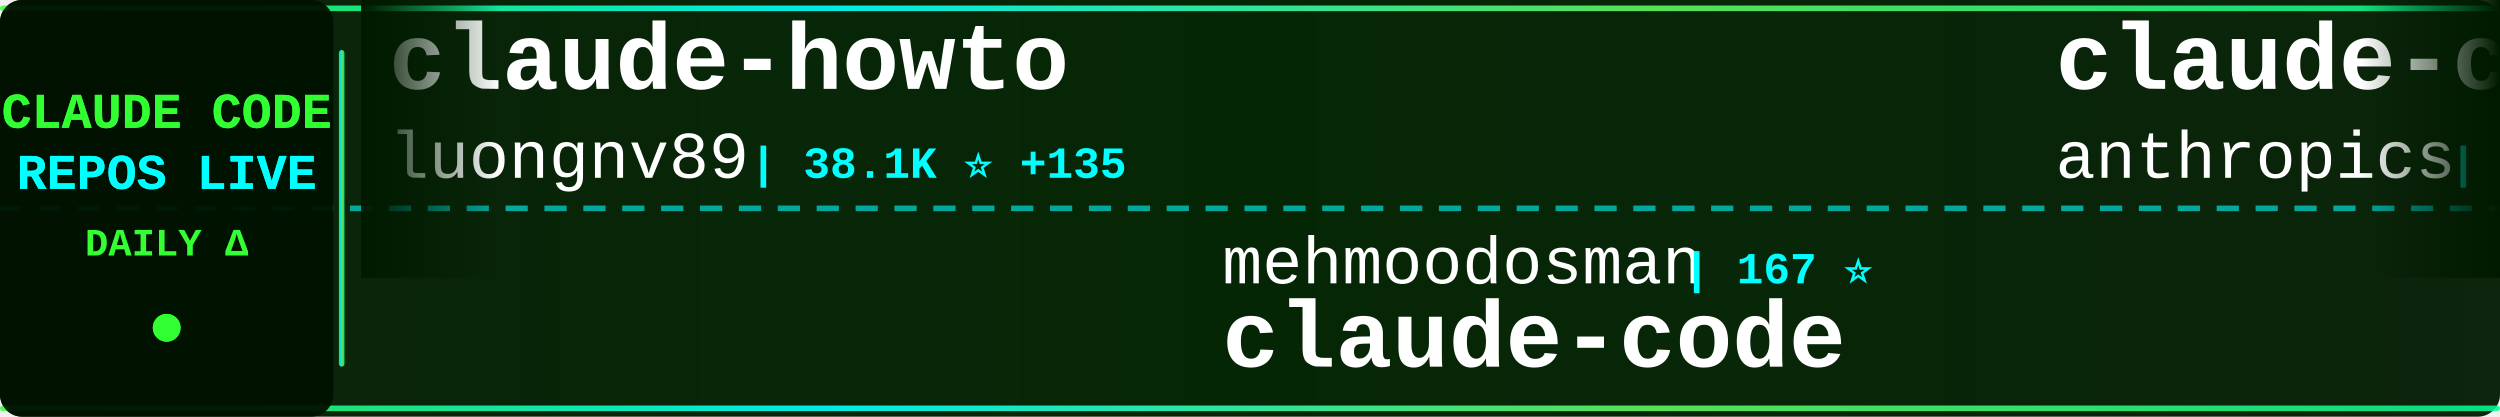
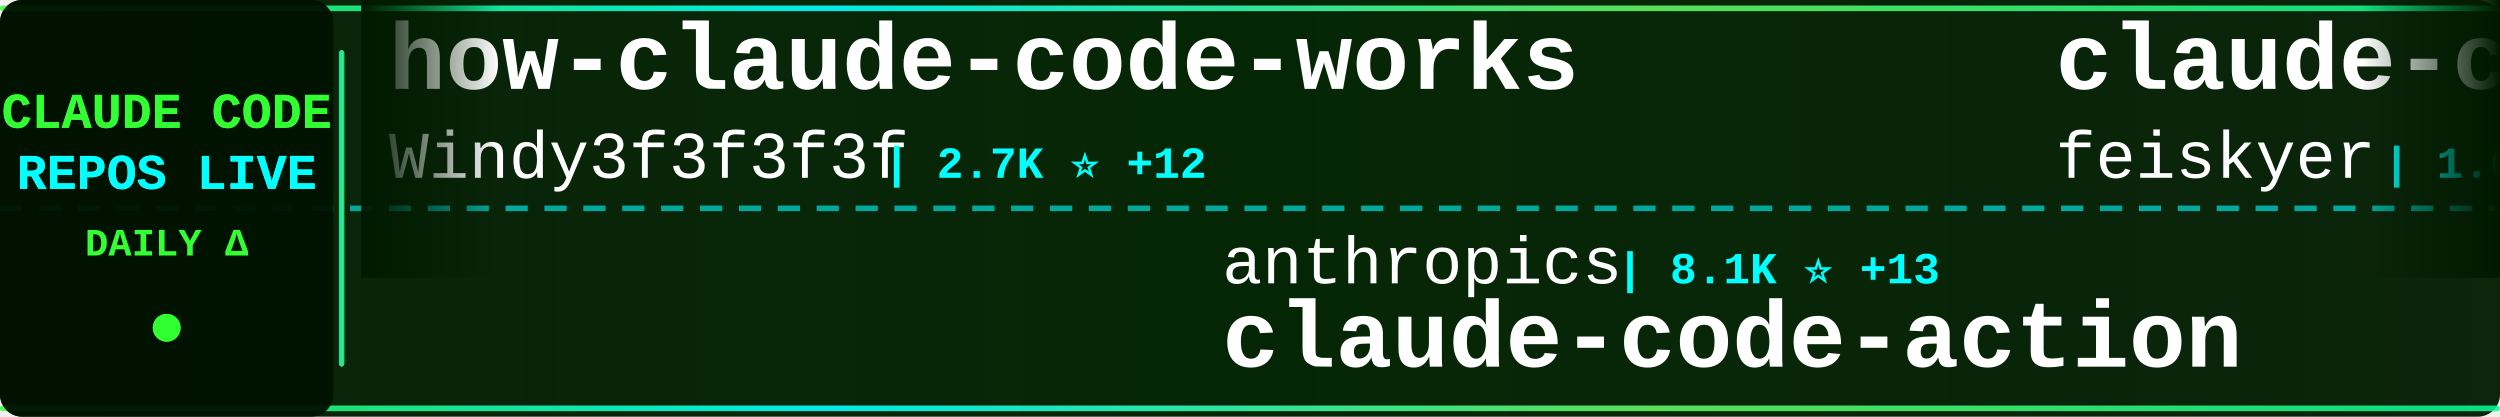
<svg xmlns="http://www.w3.org/2000/svg" width="900" height="150">
  <defs>
    <linearGradient id="tickerBg" x1="0%" y1="0%" x2="100%" y2="0%">
      <stop offset="0%" style="stop-color:#001a00;stop-opacity:0.95" />
      <stop offset="50%" style="stop-color:#002200;stop-opacity:0.98" />
      <stop offset="100%" style="stop-color:#001a00;stop-opacity:0.95" />
    </linearGradient>
    <linearGradient id="borderGrad" x1="0%" y1="0%" x2="100%" y2="0%">
      <stop offset="0%" style="stop-color:#33ff33;stop-opacity:0.85">
        <animate attributeName="stop-opacity" values="0.85;1;0.85" dur="2s" repeatCount="indefinite" />
      </stop>
      <stop offset="33%" style="stop-color:#00ffff;stop-opacity:0.9">
        <animate attributeName="stop-opacity" values="0.9;1;0.9" dur="2.2s" repeatCount="indefinite" />
      </stop>
      <stop offset="66%" style="stop-color:#66ff66;stop-opacity:0.85">
        <animate attributeName="stop-opacity" values="0.85;1;0.85" dur="1.8s" repeatCount="indefinite" />
      </stop>
      <stop offset="100%" style="stop-color:#00ff99;stop-opacity:0.85">
        <animate attributeName="stop-opacity" values="0.85;1;0.85" dur="2s" repeatCount="indefinite" />
      </stop>
    </linearGradient>
    <filter id="textGlow">
      <feGaussianBlur stdDeviation="0.1" result="coloredBlur" />
      <feMerge>
        <feMergeNode in="coloredBlur" />
        <feMergeNode in="SourceGraphic" />
      </feMerge>
    </filter>
    <filter id="metricGlow">
      <feGaussianBlur stdDeviation="0.2" result="coloredBlur" />
      <feMerge>
        <feMergeNode in="coloredBlur" />
        <feMergeNode in="SourceGraphic" />
      </feMerge>
    </filter>
    <linearGradient id="leftFade" x1="0%" y1="0%" x2="100%" y2="0%">
      <stop offset="0%" style="stop-color:#001a00;stop-opacity:1" />
      <stop offset="100%" style="stop-color:#001a00;stop-opacity:0" />
    </linearGradient>
    <linearGradient id="rightFade" x1="0%" y1="0%" x2="100%" y2="0%">
      <stop offset="0%" style="stop-color:#001a00;stop-opacity:0" />
      <stop offset="100%" style="stop-color:#001a00;stop-opacity:1" />
    </linearGradient>
  </defs>
  <rect width="900" height="150" fill="url(#tickerBg)" rx="8" />
  <rect x="0" y="2" width="900" height="2" fill="url(#borderGrad)" rx="1" />
  <rect x="0" y="146" width="900" height="2" fill="url(#borderGrad)" rx="1" />
  <line x1="0" y1="75" x2="900" y2="75" stroke="#00ffff" stroke-width="2" stroke-dasharray="8 6" opacity="0.6" />
  <rect x="0" y="0" width="120" height="150" fill="#001100" opacity="0.95" rx="8" />
  <text x="60" y="46" font-family="'Courier New', monospace" font-size="18" font-weight="bold" fill="#33ff33" text-anchor="middle" filter="url(#textGlow)">
    CLAUDE CODE
  </text>
  <text x="60" y="68" font-family="'Courier New', monospace" font-size="18" font-weight="bold" fill="#00ffff" text-anchor="middle" filter="url(#textGlow)">
    REPOS LIVE
  </text>
  <text x="60" y="92" font-family="'Courier New', monospace" font-size="14" font-weight="bold" fill="#33ff33" text-anchor="middle">
    DAILY Δ
  </text>
  <circle cx="60" cy="118" r="5" fill="#33ff33" filter="url(#metricGlow)">
    <animate attributeName="r" values="4;6;4" dur="1.5s" repeatCount="indefinite" />
    <animate attributeName="opacity" values="0.6;1;0.6" dur="1.5s" repeatCount="indefinite" />
  </circle>
  <rect x="122" y="18" width="2" height="114" fill="url(#borderGrad)" rx="1" />
  <clipPath id="tickerClip">
    <rect x="130" y="0" width="770" height="150" />
  </clipPath>
  <g clip-path="url(#tickerClip)">
    <g id="tickerItems">
      <animateTransform attributeName="transform" attributeType="XML" type="translate" from="0 0" to="-3000 0" dur="54s" repeatCount="indefinite" />
      <g transform="translate(0, 0)">
-         <text x="140" y="32" font-family="'Courier New', monospace" font-size="34" font-weight="bold" fill="#ffffff">claude-howto</text>
-         <text x="140" y="64" font-family="'Courier New', monospace" font-size="24" font-weight="normal" fill="#ffffff" opacity="1.0">luongnv89</text>
-         <text x="270" y="64" font-family="'Courier New', monospace" font-size="16" font-weight="bold" fill="#00ffff"> | 38.1K ⭐ +135</text>
+         <text x="140" y="32" font-family="'Courier New', monospace" font-size="34" font-weight="bold" fill="#ffffff">how-claude-code-works</text>
+         <text x="140" y="64" font-family="'Courier New', monospace" font-size="24" font-weight="normal" fill="#ffffff" opacity="1.0">Windy3f3f3f3f</text>
+         <text x="318" y="64" font-family="'Courier New', monospace" font-size="16" font-weight="bold" fill="#00ffff"> | 2.7K ⭐ +12</text>
      </g>
      <g transform="translate(300, 0)">
-         <text x="140" y="102" font-family="'Courier New', monospace" font-size="24" font-weight="normal" fill="#ffffff" opacity="1.0">mehmoodosman</text>
-         <text x="306" y="102" font-family="'Courier New', monospace" font-size="16" font-weight="bold" fill="#00ffff"> | 167 ⭐</text>
-         <text x="140" y="132" font-family="'Courier New', monospace" font-size="34" font-weight="bold" fill="#ffffff">claude-code</text>
+         <text x="140" y="102" font-family="'Courier New', monospace" font-size="24" font-weight="normal" fill="#ffffff" opacity="1.0">anthropics</text>
+         <text x="282" y="102" font-family="'Courier New', monospace" font-size="16" font-weight="bold" fill="#00ffff"> | 8.1K ⭐ +13</text>
+         <text x="140" y="132" font-family="'Courier New', monospace" font-size="34" font-weight="bold" fill="#ffffff">claude-code-action</text>
      </g>
      <g transform="translate(600, 0)">
-         <text x="140" y="32" font-family="'Courier New', monospace" font-size="34" font-weight="bold" fill="#ffffff">claude-code-security-rev...</text>
-         <text x="140" y="64" font-family="'Courier New', monospace" font-size="24" font-weight="normal" fill="#ffffff" opacity="1.0">anthropics</text>
-         <text x="282" y="64" font-family="'Courier New', monospace" font-size="16" font-weight="bold" fill="#00ffff"> | 5.3K ⭐ +31</text>
-       </g>
-       <g transform="translate(900, 0)">
-         <text x="140" y="102" font-family="'Courier New', monospace" font-size="24" font-weight="normal" fill="#ffffff" opacity="1.0">Windy3f3f3f3f</text>
-         <text x="318" y="102" font-family="'Courier New', monospace" font-size="16" font-weight="bold" fill="#00ffff"> | 1.5K ⭐ +7</text>
-         <text x="140" y="132" font-family="'Courier New', monospace" font-size="34" font-weight="bold" fill="#ffffff">claude-code-from-scratch</text>
-       </g>
-       <g transform="translate(1200, 0)">
-         <text x="140" y="32" font-family="'Courier New', monospace" font-size="34" font-weight="bold" fill="#ffffff">claude-code</text>
-         <text x="140" y="64" font-family="'Courier New', monospace" font-size="24" font-weight="normal" fill="#ffffff" opacity="1.0">freestylefly</text>
-         <text x="306" y="64" font-family="'Courier New', monospace" font-size="16" font-weight="bold" fill="#00ffff"> | 127 ⭐ +1</text>
-       </g>
-       <g transform="translate(1500, 0)">
-         <text x="140" y="102" font-family="'Courier New', monospace" font-size="24" font-weight="normal" fill="#ffffff" opacity="1.0">KPR111</text>
-         <text x="234" y="102" font-family="'Courier New', monospace" font-size="16" font-weight="bold" fill="#00ffff"> | 18 ⭐</text>
-         <text x="140" y="132" font-family="'Courier New', monospace" font-size="34" font-weight="bold" fill="#ffffff">Claude-Code</text>
-       </g>
-       <g transform="translate(1800, 0)">
-         <text x="140" y="32" font-family="'Courier New', monospace" font-size="34" font-weight="bold" fill="#ffffff">Dive-into-Claude-Code</text>
-         <text x="140" y="64" font-family="'Courier New', monospace" font-size="24" font-weight="normal" fill="#ffffff" opacity="1.0">VILA-Lab</text>
-         <text x="258" y="64" font-family="'Courier New', monospace" font-size="16" font-weight="bold" fill="#00ffff"> | 1.7K ⭐ +13</text>
-       </g>
-       <g transform="translate(2100, 0)">
-         <text x="140" y="102" font-family="'Courier New', monospace" font-size="24" font-weight="normal" fill="#ffffff" opacity="1.0">lintsinghua</text>
-         <text x="294" y="102" font-family="'Courier New', monospace" font-size="16" font-weight="bold" fill="#00ffff"> | 3.7K ⭐ +9</text>
-         <text x="140" y="132" font-family="'Courier New', monospace" font-size="34" font-weight="bold" fill="#ffffff">claude-code-book</text>
-       </g>
-       <g transform="translate(2400, 0)">
        <text x="140" y="32" font-family="'Courier New', monospace" font-size="34" font-weight="bold" fill="#ffffff">claude-code-settings</text>
        <text x="140" y="64" font-family="'Courier New', monospace" font-size="24" font-weight="normal" fill="#ffffff" opacity="1.0">feiskyer</text>
        <text x="258" y="64" font-family="'Courier New', monospace" font-size="16" font-weight="bold" fill="#00ffff"> | 1.6K ⭐ +1</text>
      </g>
+       <g transform="translate(900, 0)">
+         <text x="140" y="102" font-family="'Courier New', monospace" font-size="24" font-weight="normal" fill="#ffffff" opacity="1.0">VILA-Lab</text>
+         <text x="258" y="102" font-family="'Courier New', monospace" font-size="16" font-weight="bold" fill="#00ffff"> | 1.7K ⭐ +11</text>
+         <text x="140" y="132" font-family="'Courier New', monospace" font-size="34" font-weight="bold" fill="#ffffff">Dive-into-Claude-Code</text>
+       </g>
+       <g transform="translate(1200, 0)">
+         <text x="140" y="32" font-family="'Courier New', monospace" font-size="34" font-weight="bold" fill="#ffffff">claude-code-source-code-...</text>
+         <text x="140" y="64" font-family="'Courier New', monospace" font-size="24" font-weight="normal" fill="#ffffff" opacity="1.0">ghuntley</text>
+         <text x="258" y="64" font-family="'Courier New', monospace" font-size="16" font-weight="bold" fill="#00ffff"> | 986 ⭐</text>
+       </g>
+       <g transform="translate(1500, 0)">
+         <text x="140" y="102" font-family="'Courier New', monospace" font-size="24" font-weight="normal" fill="#ffffff" opacity="1.0">SeemSeam</text>
+         <text x="258" y="102" font-family="'Courier New', monospace" font-size="16" font-weight="bold" fill="#00ffff"> | 3.1K ⭐ +10</text>
+         <text x="140" y="132" font-family="'Courier New', monospace" font-size="34" font-weight="bold" fill="#ffffff">claude_codex_bridge</text>
+       </g>
+       <g transform="translate(1800, 0)">
+         <text x="140" y="32" font-family="'Courier New', monospace" font-size="34" font-weight="bold" fill="#ffffff">ClaudeCodeAgents</text>
+         <text x="140" y="64" font-family="'Courier New', monospace" font-size="24" font-weight="normal" fill="#ffffff" opacity="1.0">darcyegb</text>
+         <text x="258" y="64" font-family="'Courier New', monospace" font-size="16" font-weight="bold" fill="#00ffff"> | 732 ⭐</text>
+       </g>
+       <g transform="translate(2100, 0)">
+         <text x="140" y="102" font-family="'Courier New', monospace" font-size="24" font-weight="normal" fill="#ffffff" opacity="1.0">luongnv89</text>
+         <text x="270" y="102" font-family="'Courier New', monospace" font-size="16" font-weight="bold" fill="#00ffff"> | 38.1K ⭐ +132</text>
+         <text x="140" y="132" font-family="'Courier New', monospace" font-size="34" font-weight="bold" fill="#ffffff">claude-howto</text>
+       </g>
+       <g transform="translate(2400, 0)">
+         <text x="140" y="32" font-family="'Courier New', monospace" font-size="34" font-weight="bold" fill="#ffffff">claude-code</text>
+         <text x="140" y="64" font-family="'Courier New', monospace" font-size="24" font-weight="normal" fill="#ffffff" opacity="1.0">claude-code-best</text>
+         <text x="354" y="64" font-family="'Courier New', monospace" font-size="16" font-weight="bold" fill="#00ffff"> | 20.3K ⭐ +56</text>
+       </g>
      <g transform="translate(2700, 0)">
-         <text x="140" y="102" font-family="'Courier New', monospace" font-size="24" font-weight="normal" fill="#ffffff" opacity="1.0">affaan-m</text>
-         <text x="258" y="102" font-family="'Courier New', monospace" font-size="16" font-weight="bold" fill="#00ffff"> | 220.8K ⭐ +752</text>
-         <text x="140" y="132" font-family="'Courier New', monospace" font-size="34" font-weight="bold" fill="#ffffff">ECC</text>
+         <text x="140" y="102" font-family="'Courier New', monospace" font-size="24" font-weight="normal" fill="#ffffff" opacity="1.0">musistudio</text>
+         <text x="282" y="102" font-family="'Courier New', monospace" font-size="16" font-weight="bold" fill="#00ffff"> | 35.3K ⭐ +38</text>
+         <text x="140" y="132" font-family="'Courier New', monospace" font-size="34" font-weight="bold" fill="#ffffff">claude-code-router</text>
      </g>
      <g transform="translate(3000, 0)">
-         <text x="140" y="32" font-family="'Courier New', monospace" font-size="34" font-weight="bold" fill="#ffffff">claude-howto</text>
-         <text x="140" y="64" font-family="'Courier New', monospace" font-size="24" font-weight="normal" fill="#ffffff" opacity="1.0">luongnv89</text>
-         <text x="270" y="64" font-family="'Courier New', monospace" font-size="16" font-weight="bold" fill="#00ffff"> | 38.1K ⭐ +135</text>
+         <text x="140" y="32" font-family="'Courier New', monospace" font-size="34" font-weight="bold" fill="#ffffff">how-claude-code-works</text>
+         <text x="140" y="64" font-family="'Courier New', monospace" font-size="24" font-weight="normal" fill="#ffffff" opacity="1.0">Windy3f3f3f3f</text>
+         <text x="318" y="64" font-family="'Courier New', monospace" font-size="16" font-weight="bold" fill="#00ffff"> | 2.7K ⭐ +12</text>
      </g>
      <g transform="translate(3300, 0)">
-         <text x="140" y="102" font-family="'Courier New', monospace" font-size="24" font-weight="normal" fill="#ffffff" opacity="1.0">mehmoodosman</text>
-         <text x="306" y="102" font-family="'Courier New', monospace" font-size="16" font-weight="bold" fill="#00ffff"> | 167 ⭐</text>
-         <text x="140" y="132" font-family="'Courier New', monospace" font-size="34" font-weight="bold" fill="#ffffff">claude-code</text>
+         <text x="140" y="102" font-family="'Courier New', monospace" font-size="24" font-weight="normal" fill="#ffffff" opacity="1.0">anthropics</text>
+         <text x="282" y="102" font-family="'Courier New', monospace" font-size="16" font-weight="bold" fill="#00ffff"> | 8.1K ⭐ +13</text>
+         <text x="140" y="132" font-family="'Courier New', monospace" font-size="34" font-weight="bold" fill="#ffffff">claude-code-action</text>
      </g>
      <g transform="translate(3600, 0)">
-         <text x="140" y="32" font-family="'Courier New', monospace" font-size="34" font-weight="bold" fill="#ffffff">claude-code-security-rev...</text>
-         <text x="140" y="64" font-family="'Courier New', monospace" font-size="24" font-weight="normal" fill="#ffffff" opacity="1.0">anthropics</text>
-         <text x="282" y="64" font-family="'Courier New', monospace" font-size="16" font-weight="bold" fill="#00ffff"> | 5.3K ⭐ +31</text>
+         <text x="140" y="32" font-family="'Courier New', monospace" font-size="34" font-weight="bold" fill="#ffffff">claude-code-settings</text>
+         <text x="140" y="64" font-family="'Courier New', monospace" font-size="24" font-weight="normal" fill="#ffffff" opacity="1.0">feiskyer</text>
+         <text x="258" y="64" font-family="'Courier New', monospace" font-size="16" font-weight="bold" fill="#00ffff"> | 1.6K ⭐ +1</text>
      </g>
      <g transform="translate(3900, 0)">
-         <text x="140" y="102" font-family="'Courier New', monospace" font-size="24" font-weight="normal" fill="#ffffff" opacity="1.0">Windy3f3f3f3f</text>
-         <text x="318" y="102" font-family="'Courier New', monospace" font-size="16" font-weight="bold" fill="#00ffff"> | 1.5K ⭐ +7</text>
-         <text x="140" y="132" font-family="'Courier New', monospace" font-size="34" font-weight="bold" fill="#ffffff">claude-code-from-scratch</text>
+         <text x="140" y="102" font-family="'Courier New', monospace" font-size="24" font-weight="normal" fill="#ffffff" opacity="1.0">VILA-Lab</text>
+         <text x="258" y="102" font-family="'Courier New', monospace" font-size="16" font-weight="bold" fill="#00ffff"> | 1.7K ⭐ +11</text>
+         <text x="140" y="132" font-family="'Courier New', monospace" font-size="34" font-weight="bold" fill="#ffffff">Dive-into-Claude-Code</text>
      </g>
    </g>
  </g>
  <rect x="130" y="0" width="50" height="100" fill="url(#leftFade)" />
  <rect x="850" y="0" width="50" height="100" fill="url(#rightFade)" />
</svg>
